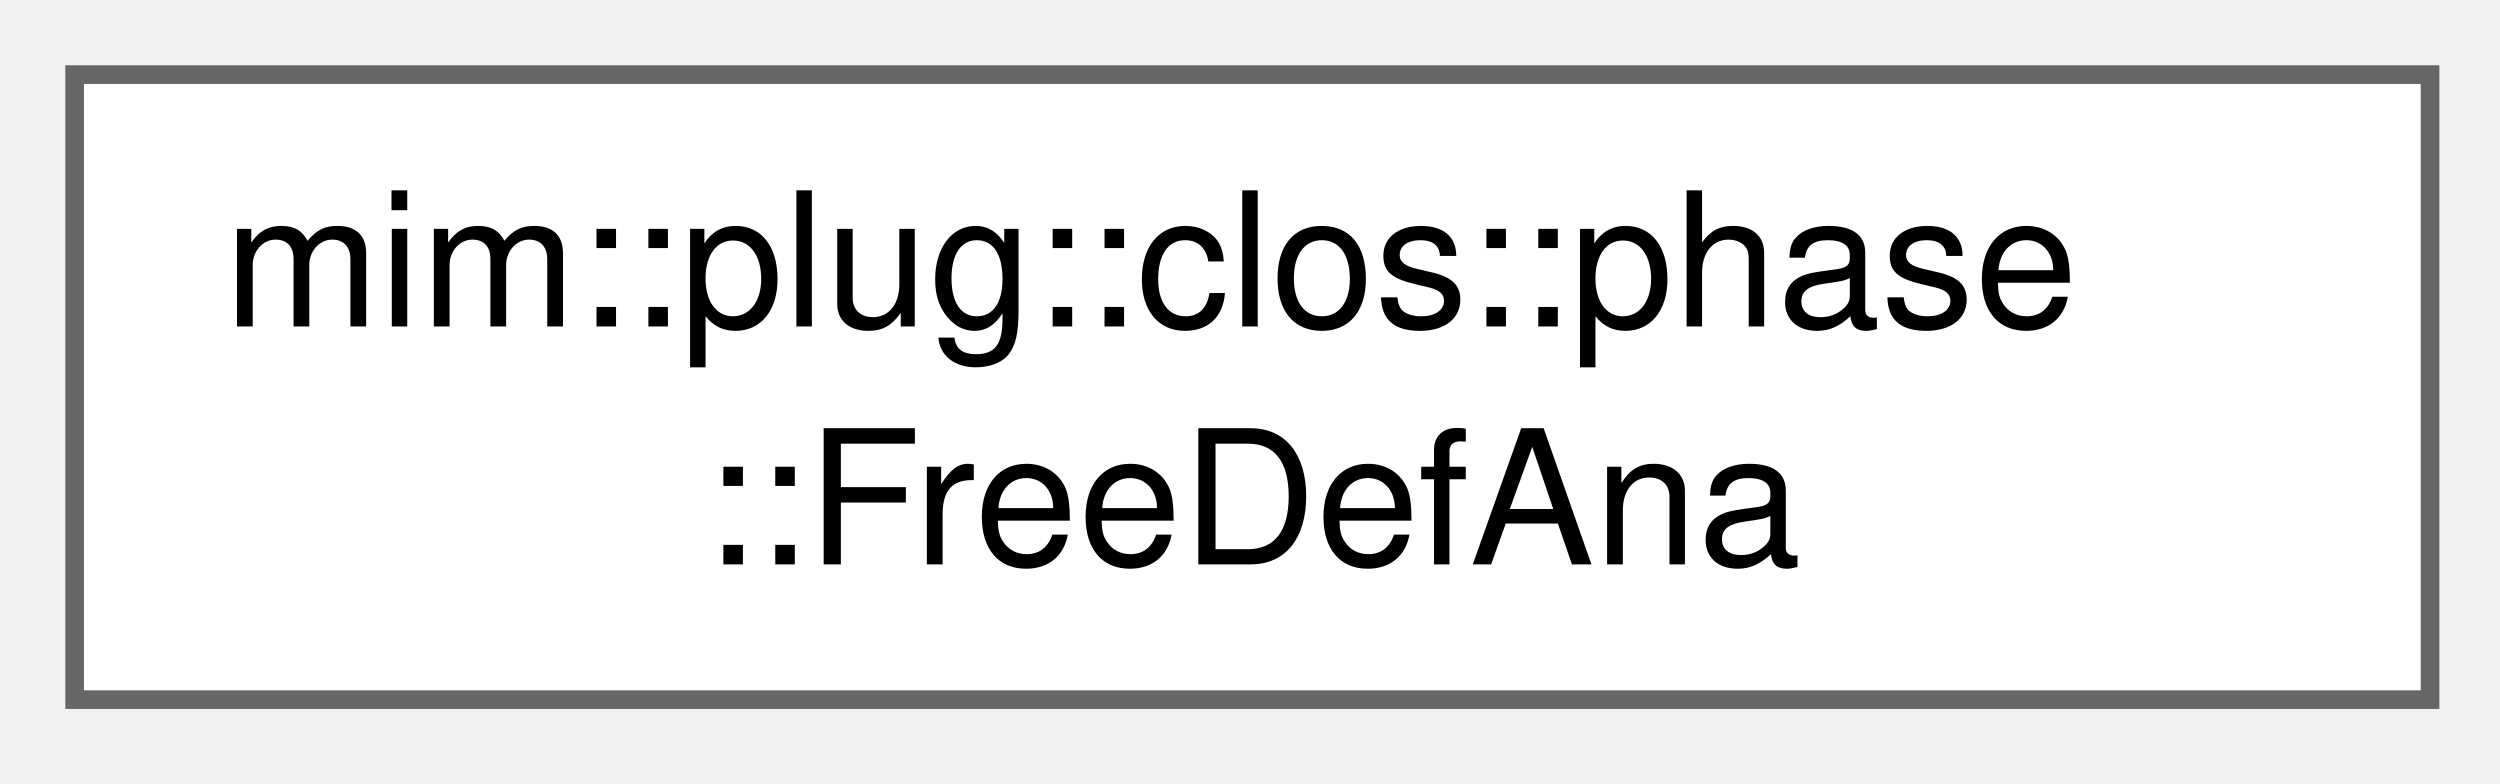
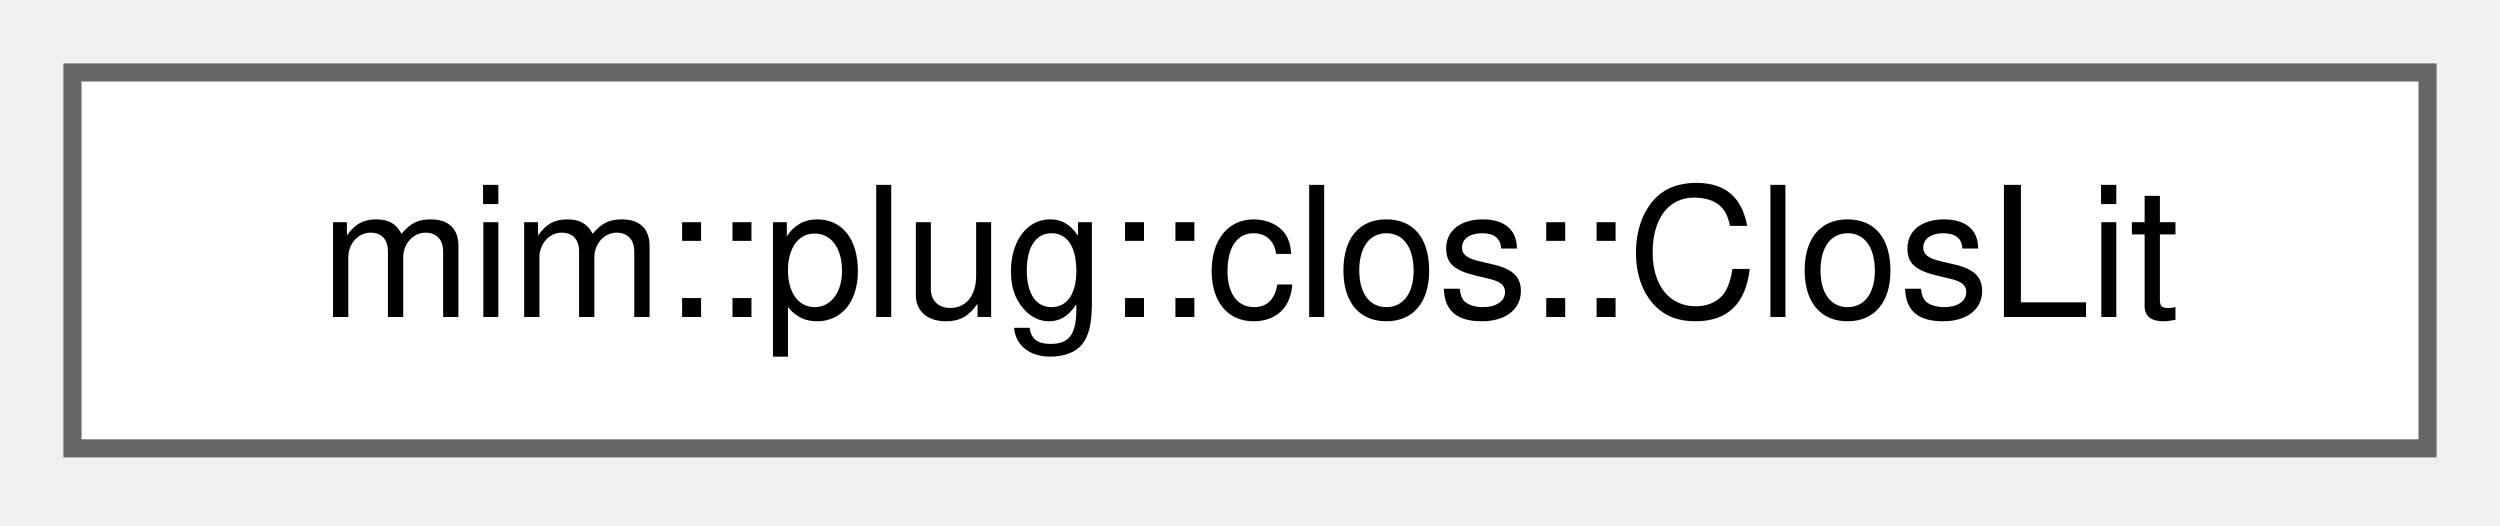
- <svg xmlns="http://www.w3.org/2000/svg" xmlns:xlink="http://www.w3.org/1999/xlink" width="134pt" height="42pt" viewBox="0.00 0.00 134.00 42.00">
-   <g id="graph0" class="graph" transform="scale(1 1) rotate(0) translate(4 37.5)">
+ <svg xmlns="http://www.w3.org/2000/svg" xmlns:xlink="http://www.w3.org/1999/xlink" width="138pt" height="29pt" viewBox="0.00 0.00 138.00 29.00">
+   <g id="graph0" class="graph" transform="scale(1 1) rotate(0) translate(4 24.75)">
    <g id="Node000000" class="node">
      <g id="a_Node000000">
-         <a xlink:href="classmim_1_1plug_1_1clos_1_1phase_1_1FreeDefAna.html" target="_top" xlink:title="Computes, on demand and with memoization, the free Defs that a Lam must capture in its closure enviro...">
-           <polygon fill="white" stroke="#666666" points="126.25,-33.5 0,-33.5 0,0 126.25,0 126.25,-33.5" />
-           <text xml:space="preserve" text-anchor="start" x="8" y="-20" font-family="Helvetica,sans-Serif" font-size="10.00">mim::plug::clos::phase</text>
-           <text xml:space="preserve" text-anchor="middle" x="63.12" y="-7.25" font-family="Helvetica,sans-Serif" font-size="10.00">::FreeDefAna</text>
+         <a xlink:href="classmim_1_1plug_1_1clos_1_1ClosLit.html" target="_top" xlink:title="Lightweight, non-owning view onto a closure literal (env_type, fn, env); see isa_clos_lit.">
+           <polygon fill="white" stroke="#666666" points="130,-20.75 0,-20.75 0,0 130,0 130,-20.75" />
+           <text xml:space="preserve" text-anchor="middle" x="65" y="-7.25" font-family="Helvetica,sans-Serif" font-size="10.00">mim::plug::clos::ClosLit</text>
        </a>
      </g>
    </g>
  </g>
</svg>
